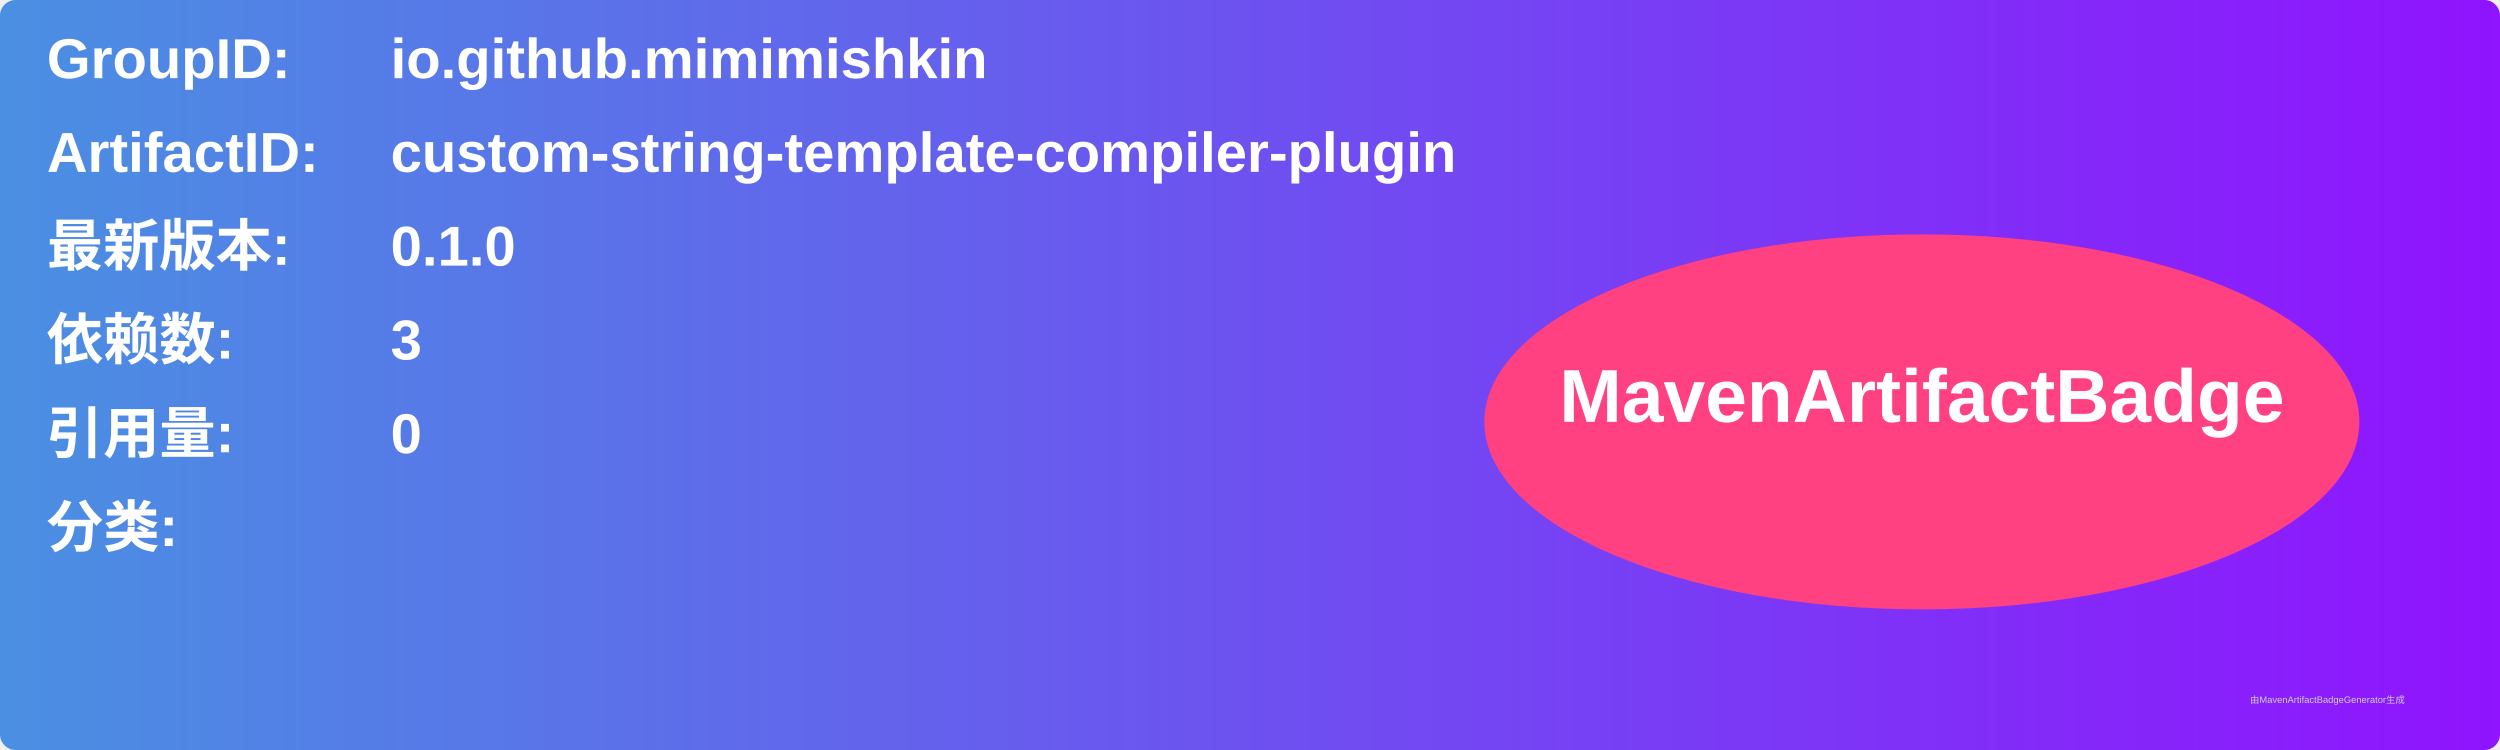
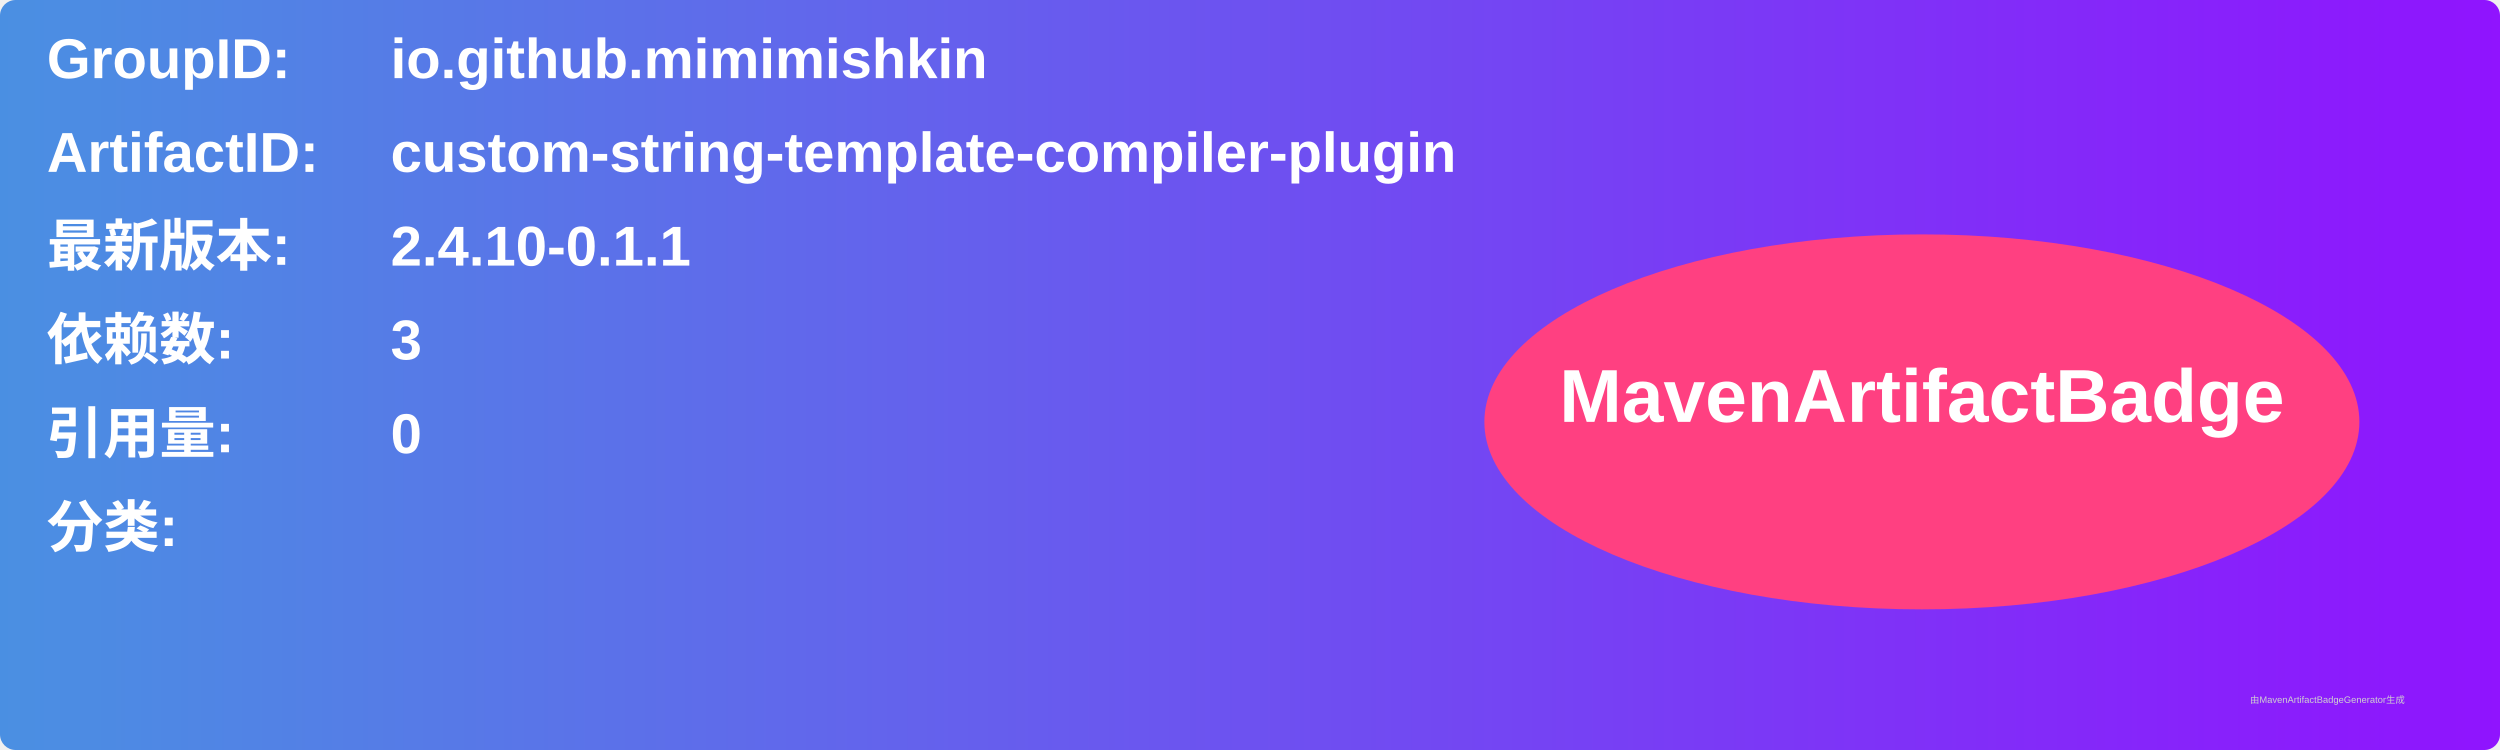
<svg xmlns="http://www.w3.org/2000/svg" width="800" height="240" viewBox="0 0 800 240">
  <linearGradient id="grad" x1="0%" y1="0%" x2="100%" y2="0%">
    <stop offset="0%" stop-color="#4a90e2" />
    <stop offset="100%" stop-color="#9013fe" />
  </linearGradient>
  <rect width="100%" height="100%" rx="5" ry="5" fill="url(#grad)" />
  <g transform="translate(15, 15)">
    <text x="0" y="10" font-family="Arial" font-size="18" fill="white" font-weight="bold" width="260">GroupID:</text>
    <text x="110" y="10" font-family="Arial" font-size="18" fill="white" font-weight="bold" width="460">io.github.mimimishkin</text>
    <text x="0" y="40" font-family="Arial" font-size="18" fill="white" font-weight="bold" width="260">ArtifactID:</text>
    <text x="110" y="40" font-family="Arial" font-size="18" fill="white" font-weight="bold" width="460">custom-string-template-compiler-plugin</text>
    <text x="0" y="70" font-family="Arial" font-size="18" fill="white" font-weight="bold">最新版本:</text>
    <text x="110" y="70" font-family="Arial" font-size="18" fill="white" font-weight="bold">
-       <tspan font-weight="bold">0.1.0</tspan>
+       <tspan font-weight="bold">2.4.10-0.1.1</tspan>
    </text>
    <text x="0" y="100" font-family="Arial" font-size="18" fill="white" font-weight="bold">依赖数: </text>
    <text x="110" y="100" font-family="Arial" font-size="18" fill="white">
      <tspan font-weight="bold">3</tspan>
    </text>
    <text x="0" y="130" font-family="Arial" font-size="18" fill="white" font-weight="bold">引用量: </text>
    <text x="110" y="130" font-family="Arial" font-size="18" fill="white">
      <tspan font-weight="bold">0</tspan>
    </text>
    <text x="0" y="160" font-family="Arial" font-size="18" fill="white" font-weight="bold">分类:</text>
    <text x="10" y="190" font-family="Arial" font-size="10" fill="white">
      <tspan font-weight="bold" />
    </text>
    <ellipse cx="600" cy="120" rx="140" ry="60" fill="#ff4081" />
    <text x="600" y="120" text-anchor="middle" font-family="Arial" font-size="24" fill="white" font-weight="bold">MavenArtifactBadge</text>
  </g>
  <text x="720" y="225" font-family="Arial" font-size="3" fill="#d0d0d0">由MavenArtifactBadgeGenerator生成</text>
</svg>
